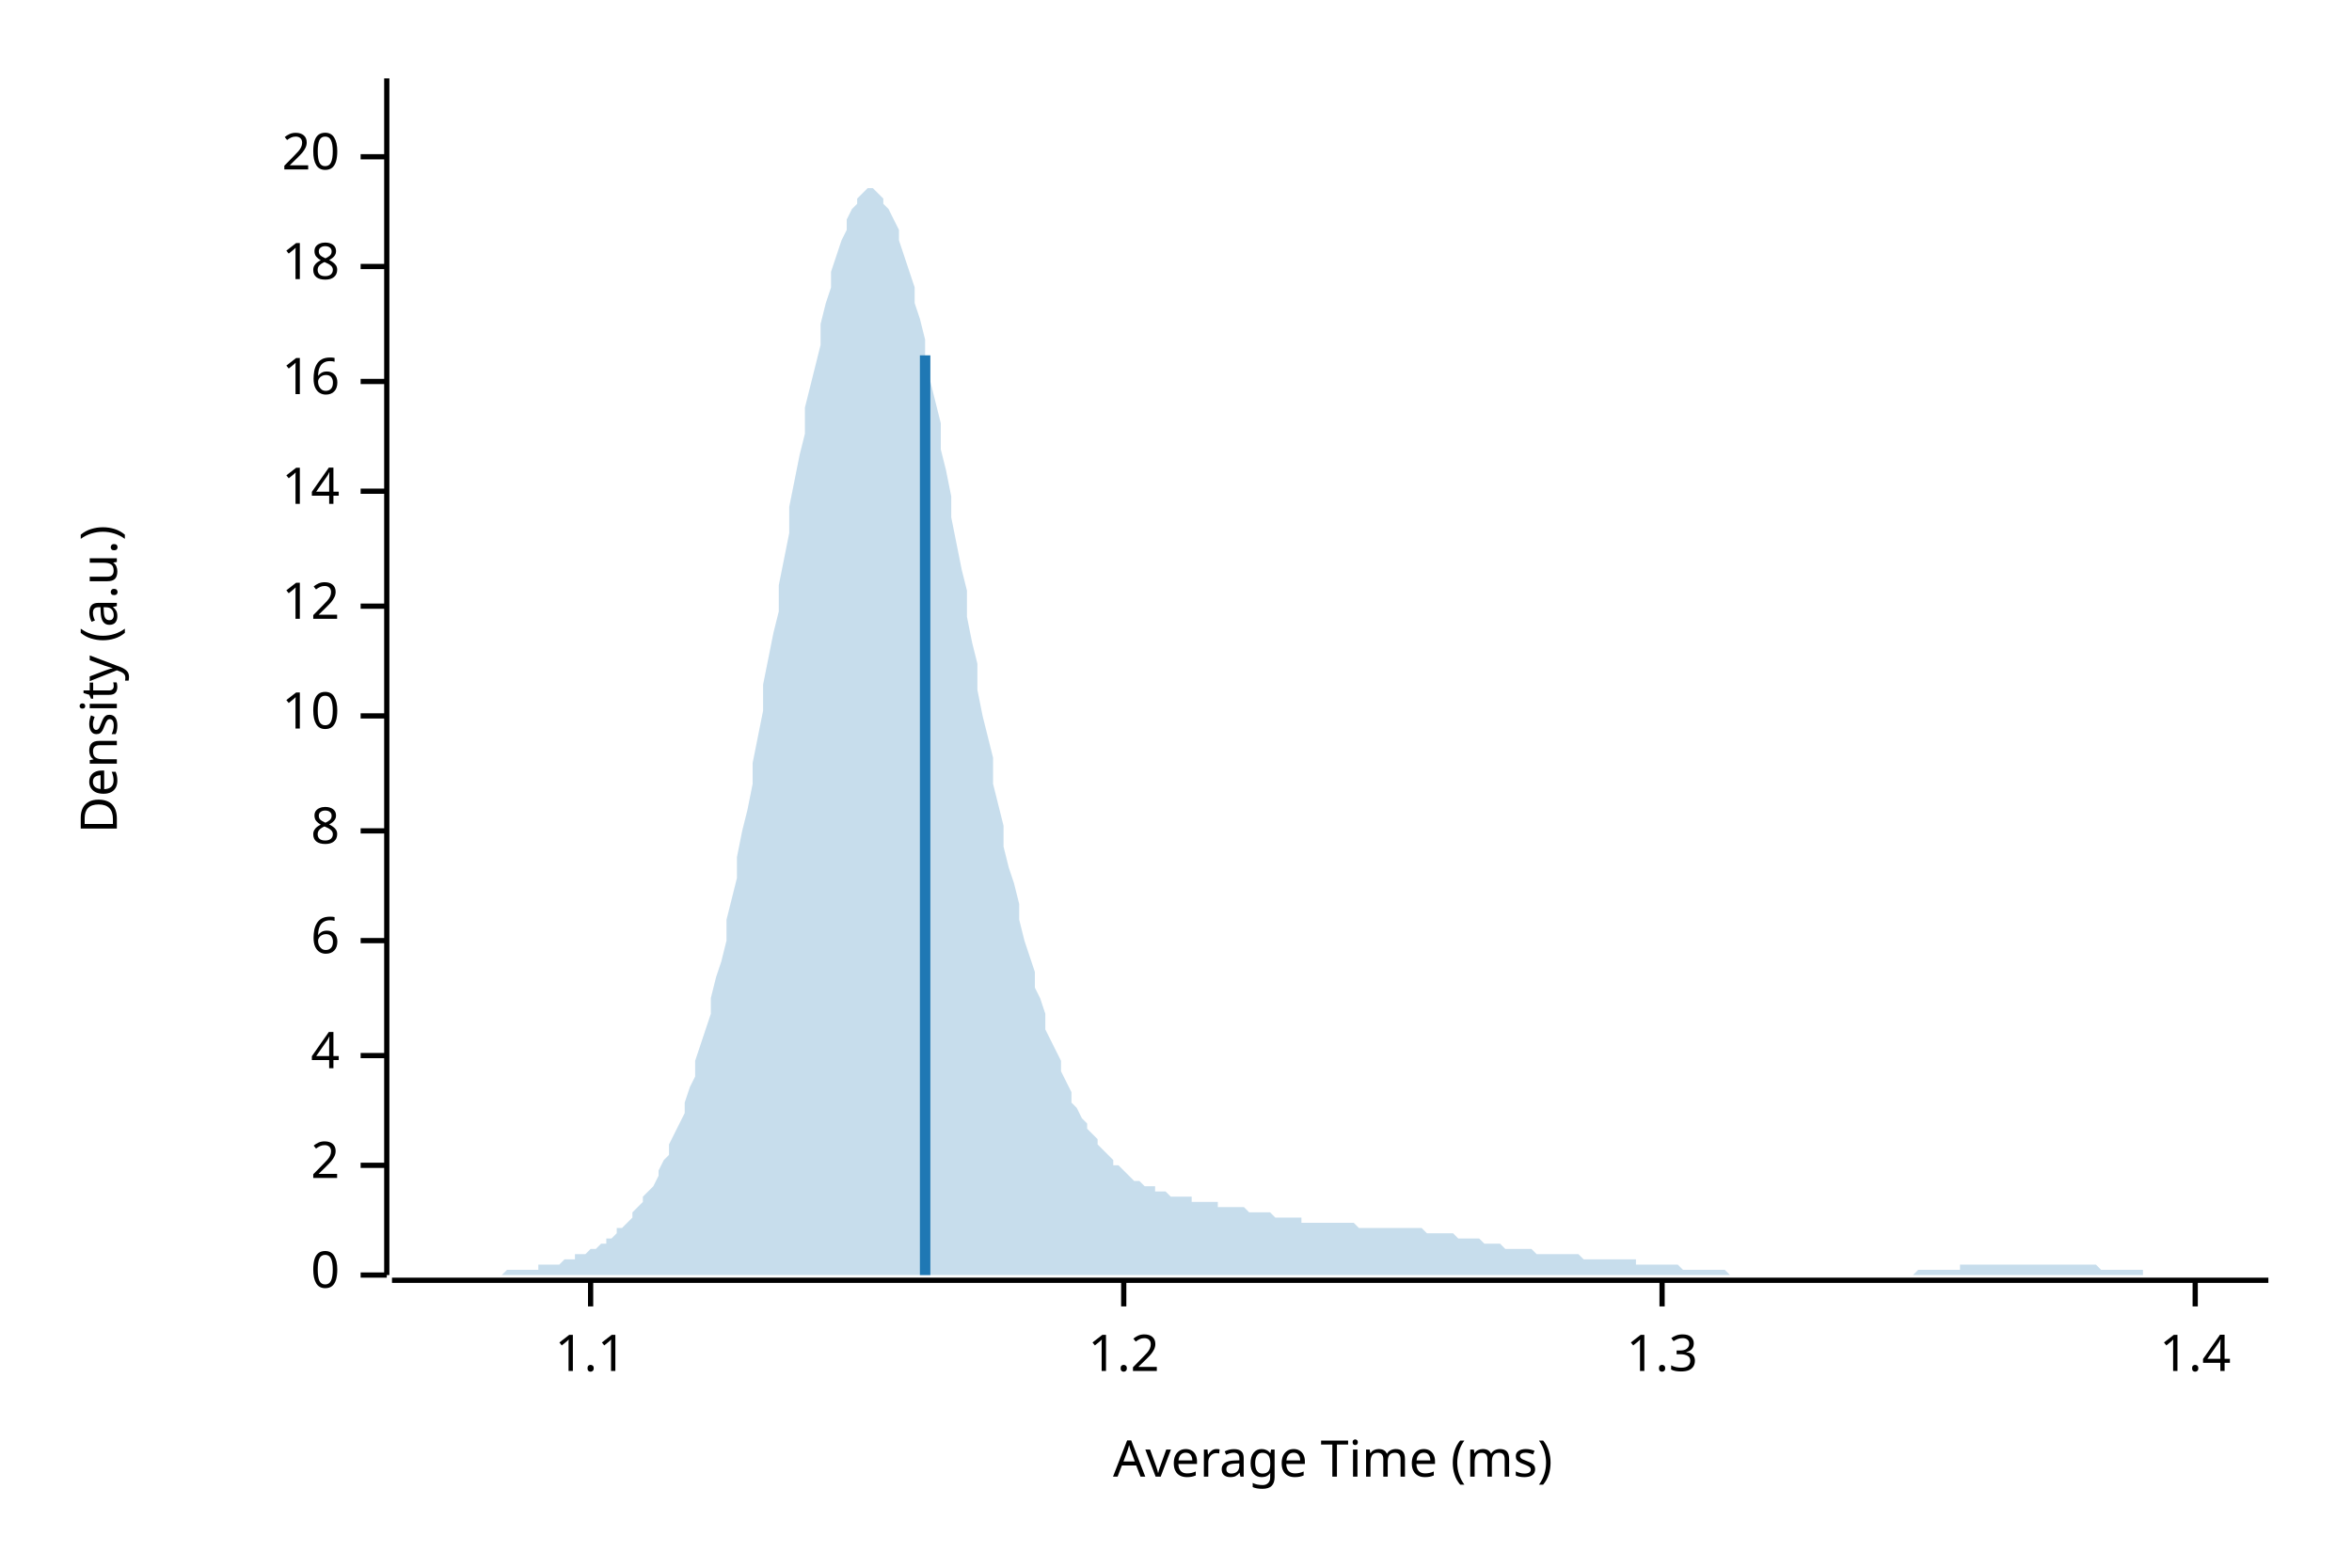
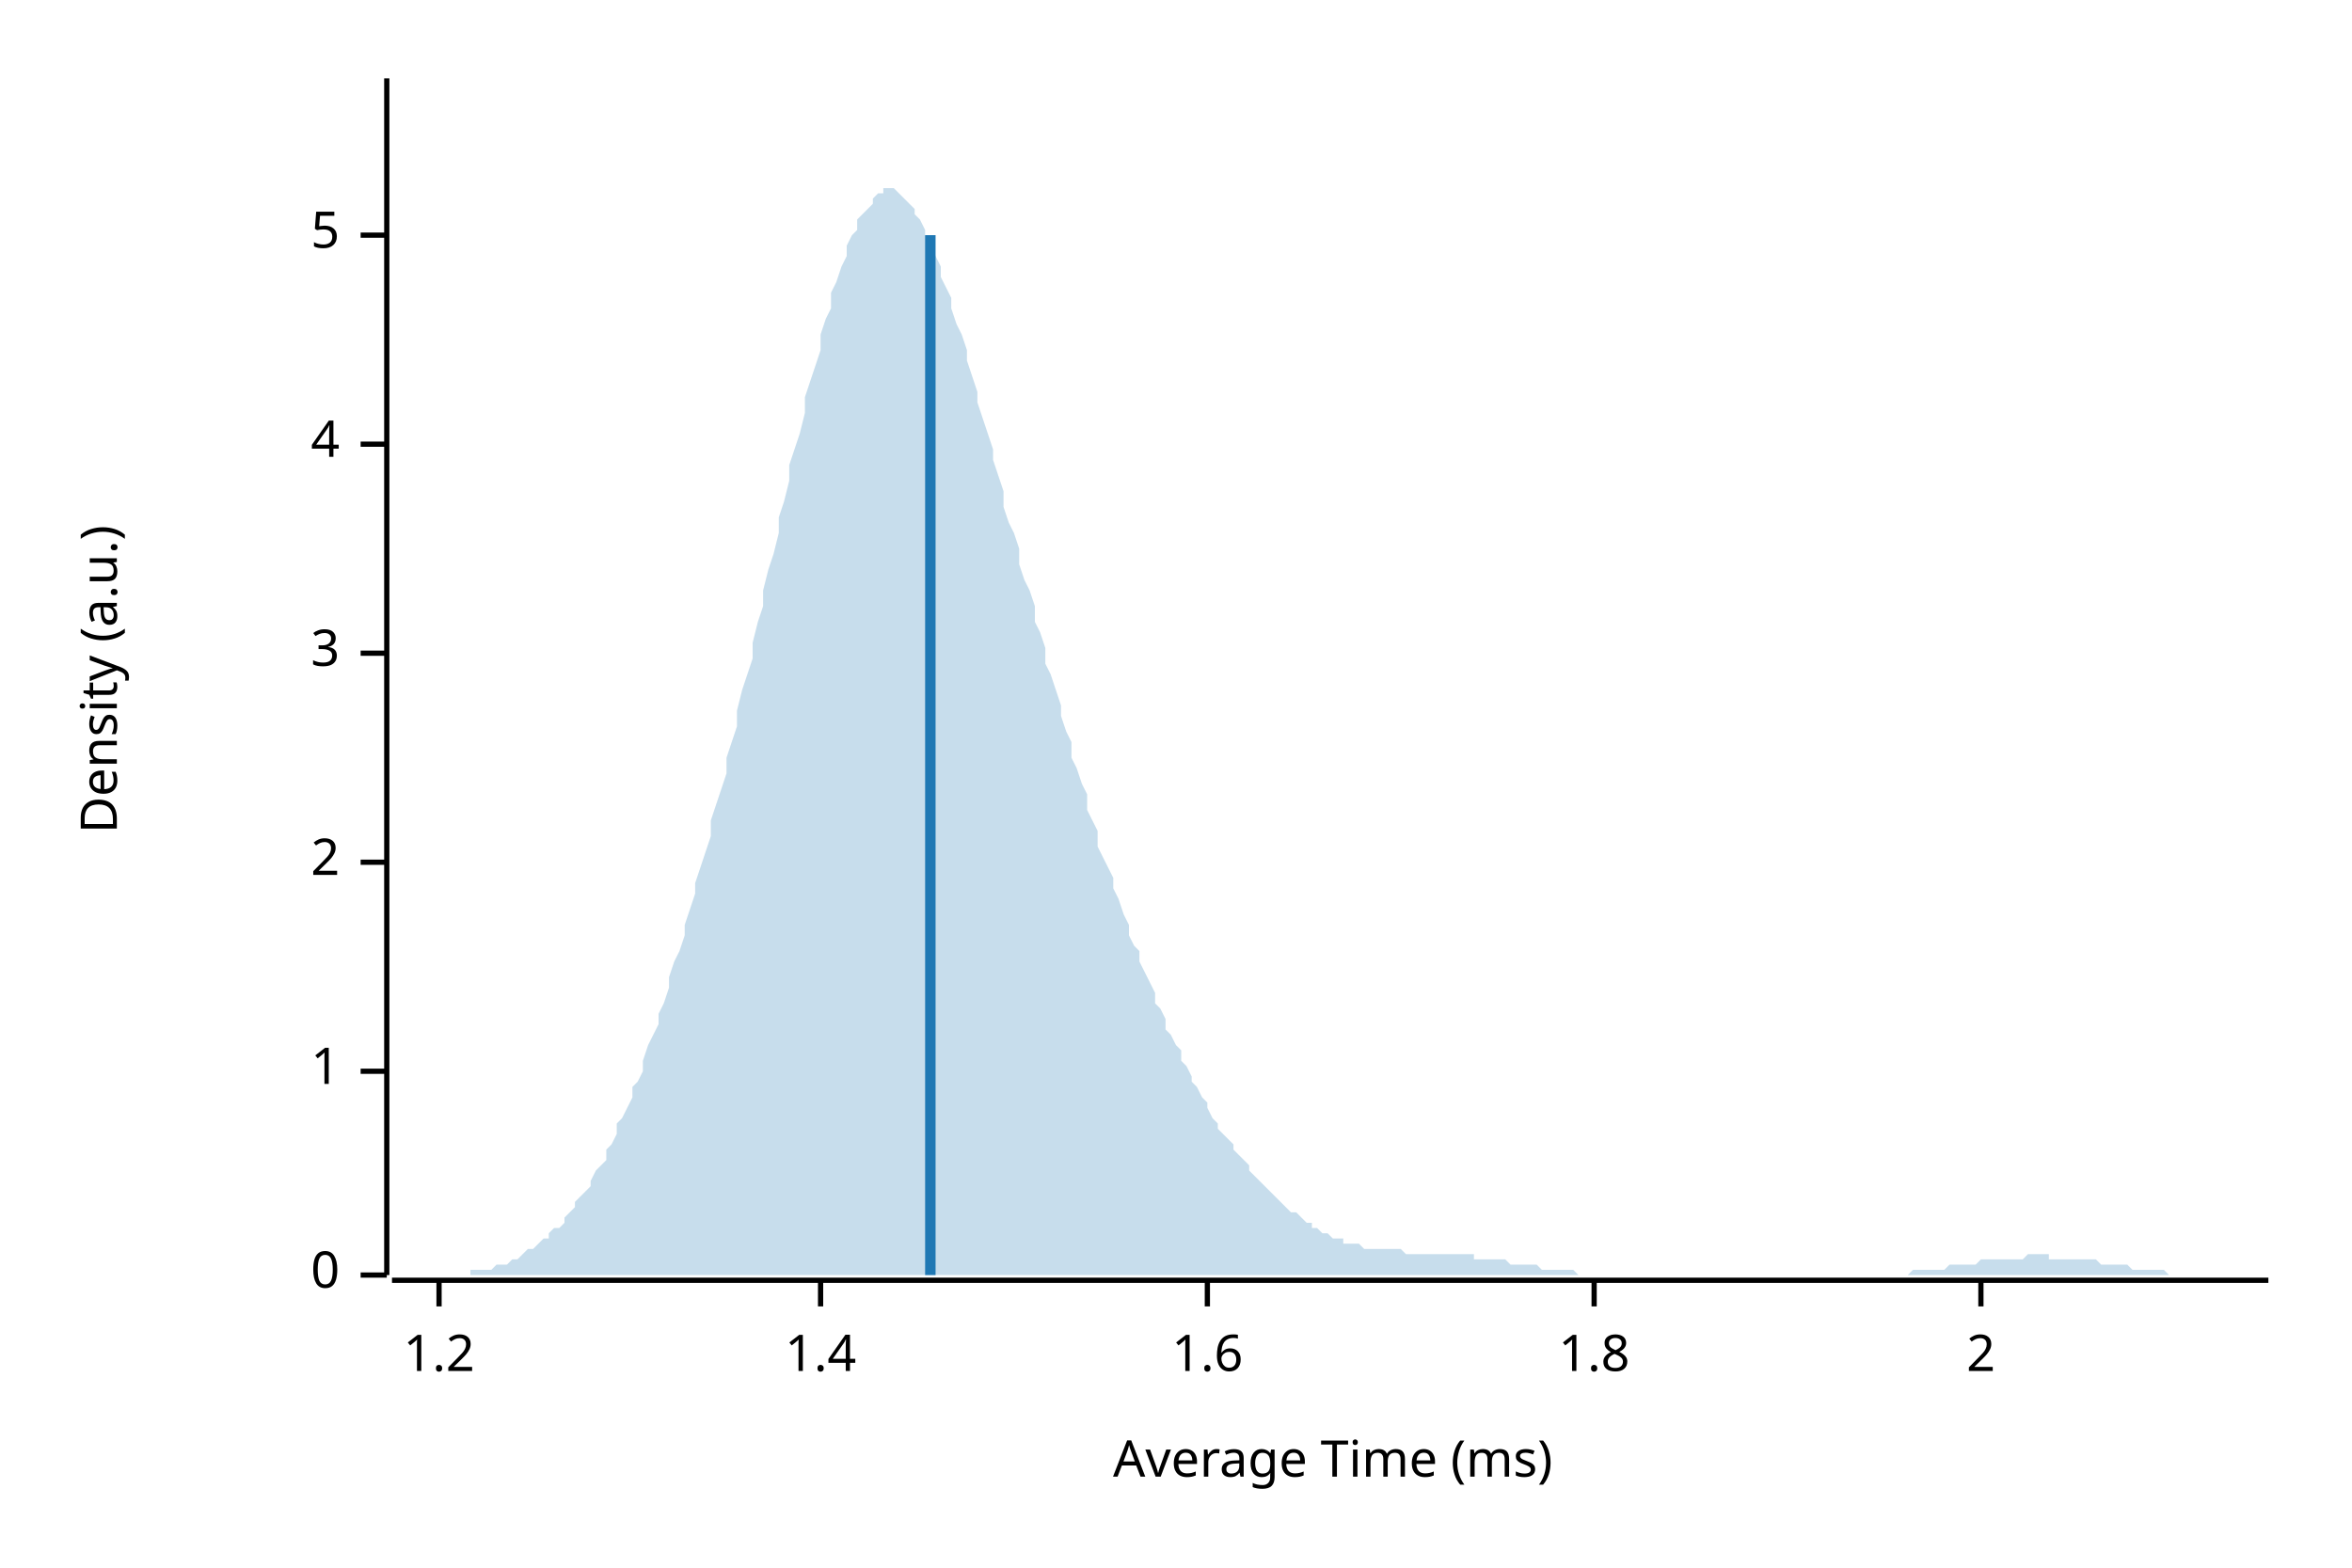
<svg xmlns="http://www.w3.org/2000/svg" width="450" height="300" viewBox="0 0 450 300">
  <text x="15" y="130" dy="0.76em" text-anchor="middle" font-family="sans-serif" font-size="9.677" opacity="1" fill="#000000" transform="rotate(270, 15, 130)">
Density (a.u.)
</text>
  <text x="255" y="285" dy="-0.5ex" text-anchor="middle" font-family="sans-serif" font-size="9.677" opacity="1" fill="#000000">
Average Time (ms)
</text>
  <polyline fill="none" opacity="1" stroke="#000000" stroke-width="1" points="74,15 74,244 " />
  <text x="65" y="244" dy="0.5ex" text-anchor="end" font-family="sans-serif" font-size="9.677" opacity="1" fill="#000000">
0
</text>
  <polyline fill="none" opacity="1" stroke="#000000" stroke-width="1" points="69,244 74,244 " />
-   <text x="65" y="223" dy="0.5ex" text-anchor="end" font-family="sans-serif" font-size="9.677" opacity="1" fill="#000000">
+   <text x="65" y="205" dy="0.5ex" text-anchor="end" font-family="sans-serif" font-size="9.677" opacity="1" fill="#000000">
+ 1
+ </text>
+   <polyline fill="none" opacity="1" stroke="#000000" stroke-width="1" points="69,205 74,205 " />
+   <text x="65" y="165" dy="0.5ex" text-anchor="end" font-family="sans-serif" font-size="9.677" opacity="1" fill="#000000">
2
</text>
-   <polyline fill="none" opacity="1" stroke="#000000" stroke-width="1" points="69,223 74,223 " />
-   <text x="65" y="202" dy="0.5ex" text-anchor="end" font-family="sans-serif" font-size="9.677" opacity="1" fill="#000000">
+   <polyline fill="none" opacity="1" stroke="#000000" stroke-width="1" points="69,165 74,165 " />
+   <text x="65" y="125" dy="0.5ex" text-anchor="end" font-family="sans-serif" font-size="9.677" opacity="1" fill="#000000">
+ 3
+ </text>
+   <polyline fill="none" opacity="1" stroke="#000000" stroke-width="1" points="69,125 74,125 " />
+   <text x="65" y="85" dy="0.5ex" text-anchor="end" font-family="sans-serif" font-size="9.677" opacity="1" fill="#000000">
4
</text>
-   <polyline fill="none" opacity="1" stroke="#000000" stroke-width="1" points="69,202 74,202 " />
-   <text x="65" y="180" dy="0.5ex" text-anchor="end" font-family="sans-serif" font-size="9.677" opacity="1" fill="#000000">
- 6
+   <polyline fill="none" opacity="1" stroke="#000000" stroke-width="1" points="69,85 74,85 " />
+   <text x="65" y="45" dy="0.5ex" text-anchor="end" font-family="sans-serif" font-size="9.677" opacity="1" fill="#000000">
+ 5
</text>
-   <polyline fill="none" opacity="1" stroke="#000000" stroke-width="1" points="69,180 74,180 " />
-   <text x="65" y="159" dy="0.5ex" text-anchor="end" font-family="sans-serif" font-size="9.677" opacity="1" fill="#000000">
- 8
- </text>
-   <polyline fill="none" opacity="1" stroke="#000000" stroke-width="1" points="69,159 74,159 " />
-   <text x="65" y="137" dy="0.5ex" text-anchor="end" font-family="sans-serif" font-size="9.677" opacity="1" fill="#000000">
- 10
- </text>
-   <polyline fill="none" opacity="1" stroke="#000000" stroke-width="1" points="69,137 74,137 " />
-   <text x="65" y="116" dy="0.5ex" text-anchor="end" font-family="sans-serif" font-size="9.677" opacity="1" fill="#000000">
- 12
- </text>
-   <polyline fill="none" opacity="1" stroke="#000000" stroke-width="1" points="69,116 74,116 " />
-   <text x="65" y="94" dy="0.5ex" text-anchor="end" font-family="sans-serif" font-size="9.677" opacity="1" fill="#000000">
- 14
- </text>
-   <polyline fill="none" opacity="1" stroke="#000000" stroke-width="1" points="69,94 74,94 " />
-   <text x="65" y="73" dy="0.5ex" text-anchor="end" font-family="sans-serif" font-size="9.677" opacity="1" fill="#000000">
- 16
- </text>
-   <polyline fill="none" opacity="1" stroke="#000000" stroke-width="1" points="69,73 74,73 " />
-   <text x="65" y="51" dy="0.5ex" text-anchor="end" font-family="sans-serif" font-size="9.677" opacity="1" fill="#000000">
- 18
- </text>
-   <polyline fill="none" opacity="1" stroke="#000000" stroke-width="1" points="69,51 74,51 " />
-   <text x="65" y="30" dy="0.5ex" text-anchor="end" font-family="sans-serif" font-size="9.677" opacity="1" fill="#000000">
- 20
- </text>
-   <polyline fill="none" opacity="1" stroke="#000000" stroke-width="1" points="69,30 74,30 " />
+   <polyline fill="none" opacity="1" stroke="#000000" stroke-width="1" points="69,45 74,45 " />
  <polyline fill="none" opacity="1" stroke="#000000" stroke-width="1" points="75,245 434,245 " />
-   <text x="113" y="255" dy="0.76em" text-anchor="middle" font-family="sans-serif" font-size="9.677" opacity="1" fill="#000000">
- 1.1
- </text>
-   <polyline fill="none" opacity="1" stroke="#000000" stroke-width="1" points="113,245 113,250 " />
-   <text x="215" y="255" dy="0.76em" text-anchor="middle" font-family="sans-serif" font-size="9.677" opacity="1" fill="#000000">
+   <text x="84" y="255" dy="0.76em" text-anchor="middle" font-family="sans-serif" font-size="9.677" opacity="1" fill="#000000">
1.2
</text>
-   <polyline fill="none" opacity="1" stroke="#000000" stroke-width="1" points="215,245 215,250 " />
-   <text x="318" y="255" dy="0.76em" text-anchor="middle" font-family="sans-serif" font-size="9.677" opacity="1" fill="#000000">
- 1.3
- </text>
-   <polyline fill="none" opacity="1" stroke="#000000" stroke-width="1" points="318,245 318,250 " />
-   <text x="420" y="255" dy="0.76em" text-anchor="middle" font-family="sans-serif" font-size="9.677" opacity="1" fill="#000000">
+   <polyline fill="none" opacity="1" stroke="#000000" stroke-width="1" points="84,245 84,250 " />
+   <text x="157" y="255" dy="0.76em" text-anchor="middle" font-family="sans-serif" font-size="9.677" opacity="1" fill="#000000">
1.4
</text>
-   <polyline fill="none" opacity="1" stroke="#000000" stroke-width="1" points="420,245 420,250 " />
-   <polygon opacity="0.25" fill="#1F78B4" points="75,244 75,244 76,244 77,244 77,244 78,244 79,244 80,244 80,244 81,244 82,244 82,244 83,244 84,244 85,244 85,244 86,244 87,244 87,244 88,244 89,244 90,244 90,244 91,244 92,244 92,244 93,244 94,244 95,244 95,244 96,244 97,243 98,243 98,243 99,243 100,243 100,243 101,243 102,243 103,243 103,242 104,242 105,242 105,242 106,242 107,242 108,241 108,241 109,241 110,241 110,240 111,240 112,240 113,239 113,239 114,239 115,238 116,238 116,237 117,237 118,236 118,235 119,235 120,234 121,233 121,232 122,231 123,230 123,229 124,228 125,227 126,225 126,224 127,222 128,221 128,219 129,217 130,215 131,213 131,211 132,208 133,206 133,203 134,200 135,197 136,194 136,191 137,187 138,184 139,180 139,176 140,172 141,168 141,164 142,159 143,155 144,150 144,146 145,141 146,136 146,131 147,126 148,121 149,117 149,112 150,107 151,102 151,97 152,92 153,87 154,83 154,78 155,74 156,70 157,66 157,62 158,58 159,55 159,52 160,49 161,46 162,44 162,42 163,40 164,39 164,38 165,37 166,36 167,36 167,36 168,37 169,38 169,39 170,40 171,42 172,44 172,46 173,49 174,52 175,55 175,58 176,61 177,65 177,69 178,73 179,77 180,81 180,86 181,90 182,95 182,99 183,104 184,109 185,113 185,118 186,123 187,127 187,132 188,137 189,141 190,145 190,150 191,154 192,158 192,162 193,166 194,169 195,173 195,176 196,180 197,183 198,186 198,189 199,191 200,194 200,197 201,199 202,201 203,203 203,205 204,207 205,209 205,211 206,212 207,214 208,215 208,216 209,217 210,218 210,219 211,220 212,221 213,222 213,223 214,223 215,224 216,225 216,225 217,226 218,226 218,226 219,227 220,227 221,227 221,228 222,228 223,228 223,228 224,229 225,229 226,229 226,229 227,229 228,229 228,230 229,230 230,230 231,230 231,230 232,230 233,230 233,231 234,231 235,231 236,231 236,231 237,231 238,231 239,232 239,232 240,232 241,232 241,232 242,232 243,232 244,233 244,233 245,233 246,233 246,233 247,233 248,233 249,233 249,234 250,234 251,234 251,234 252,234 253,234 254,234 254,234 255,234 256,234 257,234 257,234 258,234 259,234 259,234 260,235 261,235 262,235 262,235 263,235 264,235 264,235 265,235 266,235 267,235 267,235 268,235 269,235 269,235 270,235 271,235 272,235 272,235 273,236 274,236 275,236 275,236 276,236 277,236 277,236 278,236 279,237 280,237 280,237 281,237 282,237 282,237 283,237 284,238 285,238 285,238 286,238 287,238 287,238 288,239 289,239 290,239 290,239 291,239 292,239 292,239 293,239 294,240 295,240 295,240 296,240 297,240 298,240 298,240 299,240 300,240 300,240 301,240 302,240 303,241 303,241 304,241 305,241 305,241 306,241 307,241 308,241 308,241 309,241 310,241 310,241 311,241 312,241 313,241 313,242 314,242 315,242 316,242 316,242 317,242 318,242 318,242 319,242 320,242 321,242 321,242 322,243 323,243 323,243 324,243 325,243 326,243 326,243 327,243 328,243 328,243 329,243 330,243 331,244 331,244 332,244 333,244 333,244 334,244 335,244 336,244 336,244 337,244 338,244 339,244 339,244 340,244 341,244 341,244 342,244 343,244 344,244 344,244 345,244 346,244 346,244 347,244 348,244 349,244 349,244 350,244 351,244 351,244 352,244 353,244 354,244 354,244 355,244 356,244 357,244 357,244 358,244 359,244 359,244 360,244 361,244 362,244 362,244 363,244 364,244 364,244 365,244 366,244 367,243 367,243 368,243 369,243 369,243 370,243 371,243 372,243 372,243 373,243 374,243 375,243 375,242 376,242 377,242 377,242 378,242 379,242 380,242 380,242 381,242 382,242 382,242 383,242 384,242 385,242 385,242 386,242 387,242 387,242 388,242 389,242 390,242 390,242 391,242 392,242 392,242 393,242 394,242 395,242 395,242 396,242 397,242 398,242 398,242 399,242 400,242 400,242 401,242 402,243 403,243 403,243 404,243 405,243 405,243 406,243 407,243 408,243 408,243 409,243 410,243 410,244 411,244 412,244 413,244 413,244 414,244 415,244 416,244 416,244 417,244 418,244 418,244 419,244 420,244 421,244 421,244 422,244 423,244 423,244 424,244 425,244 426,244 426,244 427,244 428,244 428,244 429,244 430,244 431,244 431,244 432,244 433,244 434,244 434,244 75,244 " />
-   <polyline fill="none" opacity="1" stroke="#1F78B4" stroke-width="2" points="177,244 177,68 " />
+   <polyline fill="none" opacity="1" stroke="#000000" stroke-width="1" points="157,245 157,250 " />
+   <text x="231" y="255" dy="0.76em" text-anchor="middle" font-family="sans-serif" font-size="9.677" opacity="1" fill="#000000">
+ 1.6
+ </text>
+   <polyline fill="none" opacity="1" stroke="#000000" stroke-width="1" points="231,245 231,250 " />
+   <text x="305" y="255" dy="0.76em" text-anchor="middle" font-family="sans-serif" font-size="9.677" opacity="1" fill="#000000">
+ 1.8
+ </text>
+   <polyline fill="none" opacity="1" stroke="#000000" stroke-width="1" points="305,245 305,250 " />
+   <text x="379" y="255" dy="0.76em" text-anchor="middle" font-family="sans-serif" font-size="9.677" opacity="1" fill="#000000">
+ 2
+ </text>
+   <polyline fill="none" opacity="1" stroke="#000000" stroke-width="1" points="379,245 379,250 " />
+   <polygon opacity="0.25" fill="#1F78B4" points="75,244 75,244 76,244 77,244 77,244 78,244 79,244 80,244 80,244 81,244 82,244 82,244 83,244 84,244 85,244 85,244 86,244 87,244 87,244 88,244 89,244 90,244 90,243 91,243 92,243 92,243 93,243 94,243 95,242 95,242 96,242 97,242 98,241 98,241 99,241 100,240 100,240 101,239 102,239 103,238 103,238 104,237 105,237 105,236 106,235 107,235 108,234 108,233 109,232 110,231 110,230 111,229 112,228 113,227 113,226 114,224 115,223 116,222 116,220 117,219 118,217 118,215 119,214 120,212 121,210 121,208 122,207 123,205 123,203 124,200 125,198 126,196 126,194 127,192 128,189 128,187 129,184 130,182 131,179 131,177 132,174 133,171 133,169 134,166 135,163 136,160 136,157 137,154 138,151 139,148 139,145 140,142 141,139 141,136 142,132 143,129 144,126 144,123 145,119 146,116 146,113 147,109 148,106 149,102 149,99 150,96 151,92 151,89 152,86 153,83 154,79 154,76 155,73 156,70 157,67 157,64 158,61 159,59 159,56 160,54 161,51 162,49 162,47 163,45 164,44 164,42 165,41 166,40 167,39 167,38 168,37 169,37 169,36 170,36 171,36 172,37 172,37 173,38 174,39 175,40 175,41 176,42 177,44 177,45 178,47 179,49 180,51 180,53 181,55 182,57 182,59 183,62 184,64 185,67 185,69 186,72 187,75 187,77 188,80 189,83 190,86 190,88 191,91 192,94 192,97 193,100 194,102 195,105 195,108 196,111 197,113 198,116 198,119 199,121 200,124 200,127 201,129 202,132 203,135 203,137 204,140 205,142 205,145 206,147 207,150 208,152 208,155 209,157 210,159 210,162 211,164 212,166 213,168 213,170 214,172 215,175 216,177 216,179 217,181 218,182 218,184 219,186 220,188 221,190 221,192 222,193 223,195 223,197 224,198 225,200 226,201 226,203 227,204 228,206 228,207 229,208 230,210 231,211 231,212 232,214 233,215 233,216 234,217 235,218 236,219 236,220 237,221 238,222 239,223 239,224 240,225 241,226 241,226 242,227 243,228 244,229 244,229 245,230 246,231 246,231 247,232 248,232 249,233 249,233 250,234 251,234 251,235 252,235 253,236 254,236 254,236 255,237 256,237 257,237 257,238 258,238 259,238 259,238 260,238 261,239 262,239 262,239 263,239 264,239 264,239 265,239 266,239 267,239 267,239 268,239 269,240 269,240 270,240 271,240 272,240 272,240 273,240 274,240 275,240 275,240 276,240 277,240 277,240 278,240 279,240 280,240 280,240 281,240 282,240 282,241 283,241 284,241 285,241 285,241 286,241 287,241 287,241 288,241 289,242 290,242 290,242 291,242 292,242 292,242 293,242 294,242 295,243 295,243 296,243 297,243 298,243 298,243 299,243 300,243 300,243 301,243 302,244 303,244 303,244 304,244 305,244 305,244 306,244 307,244 308,244 308,244 309,244 310,244 310,244 311,244 312,244 313,244 313,244 314,244 315,244 316,244 316,244 317,244 318,244 318,244 319,244 320,244 321,244 321,244 322,244 323,244 323,244 324,244 325,244 326,244 326,244 327,244 328,244 328,244 329,244 330,244 331,244 331,244 332,244 333,244 333,244 334,244 335,244 336,244 336,244 337,244 338,244 339,244 339,244 340,244 341,244 341,244 342,244 343,244 344,244 344,244 345,244 346,244 346,244 347,244 348,244 349,244 349,244 350,244 351,244 351,244 352,244 353,244 354,244 354,244 355,244 356,244 357,244 357,244 358,244 359,244 359,244 360,244 361,244 362,244 362,244 363,244 364,244 364,244 365,244 366,243 367,243 367,243 368,243 369,243 369,243 370,243 371,243 372,243 372,243 373,242 374,242 375,242 375,242 376,242 377,242 377,242 378,242 379,241 380,241 380,241 381,241 382,241 382,241 383,241 384,241 385,241 385,241 386,241 387,241 387,241 388,240 389,240 390,240 390,240 391,240 392,240 392,241 393,241 394,241 395,241 395,241 396,241 397,241 398,241 398,241 399,241 400,241 400,241 401,241 402,242 403,242 403,242 404,242 405,242 405,242 406,242 407,242 408,243 408,243 409,243 410,243 410,243 411,243 412,243 413,243 413,243 414,243 415,244 416,244 416,244 417,244 418,244 418,244 419,244 420,244 421,244 421,244 422,244 423,244 423,244 424,244 425,244 426,244 426,244 427,244 428,244 428,244 429,244 430,244 431,244 431,244 432,244 433,244 434,244 434,244 75,244 " />
+   <polyline fill="none" opacity="1" stroke="#1F78B4" stroke-width="2" points="178,244 178,45 " />
</svg>
